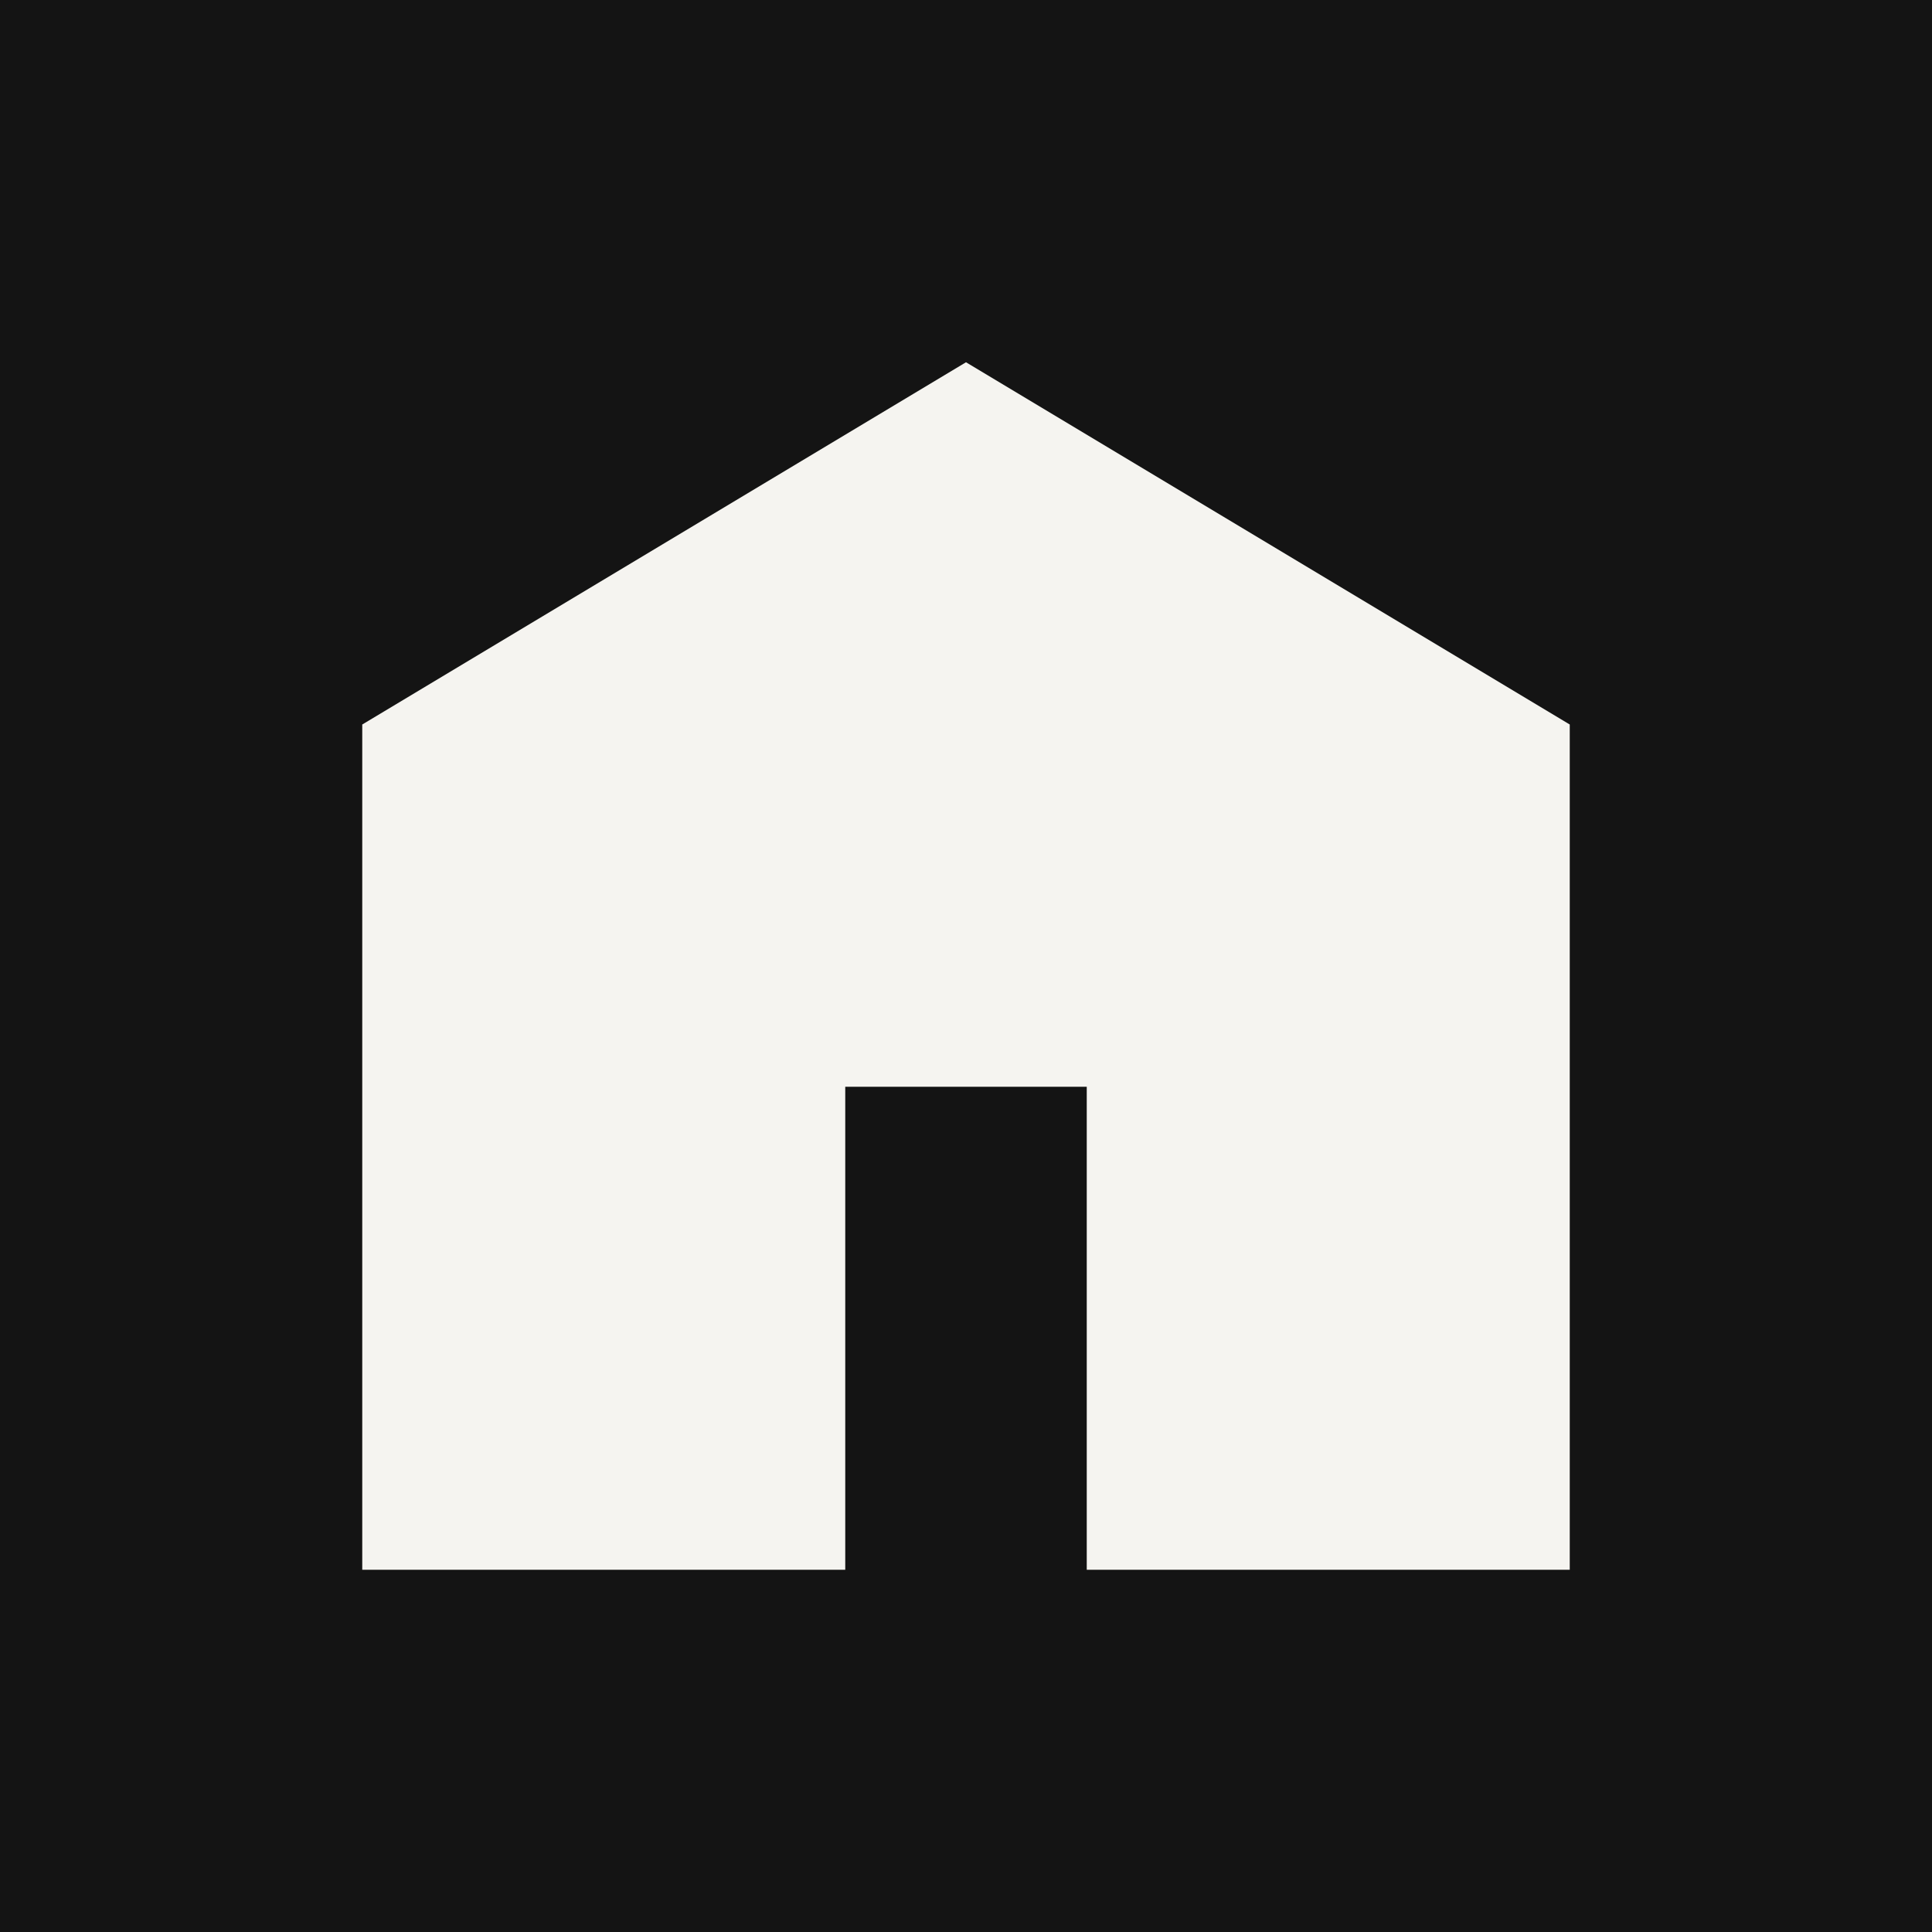
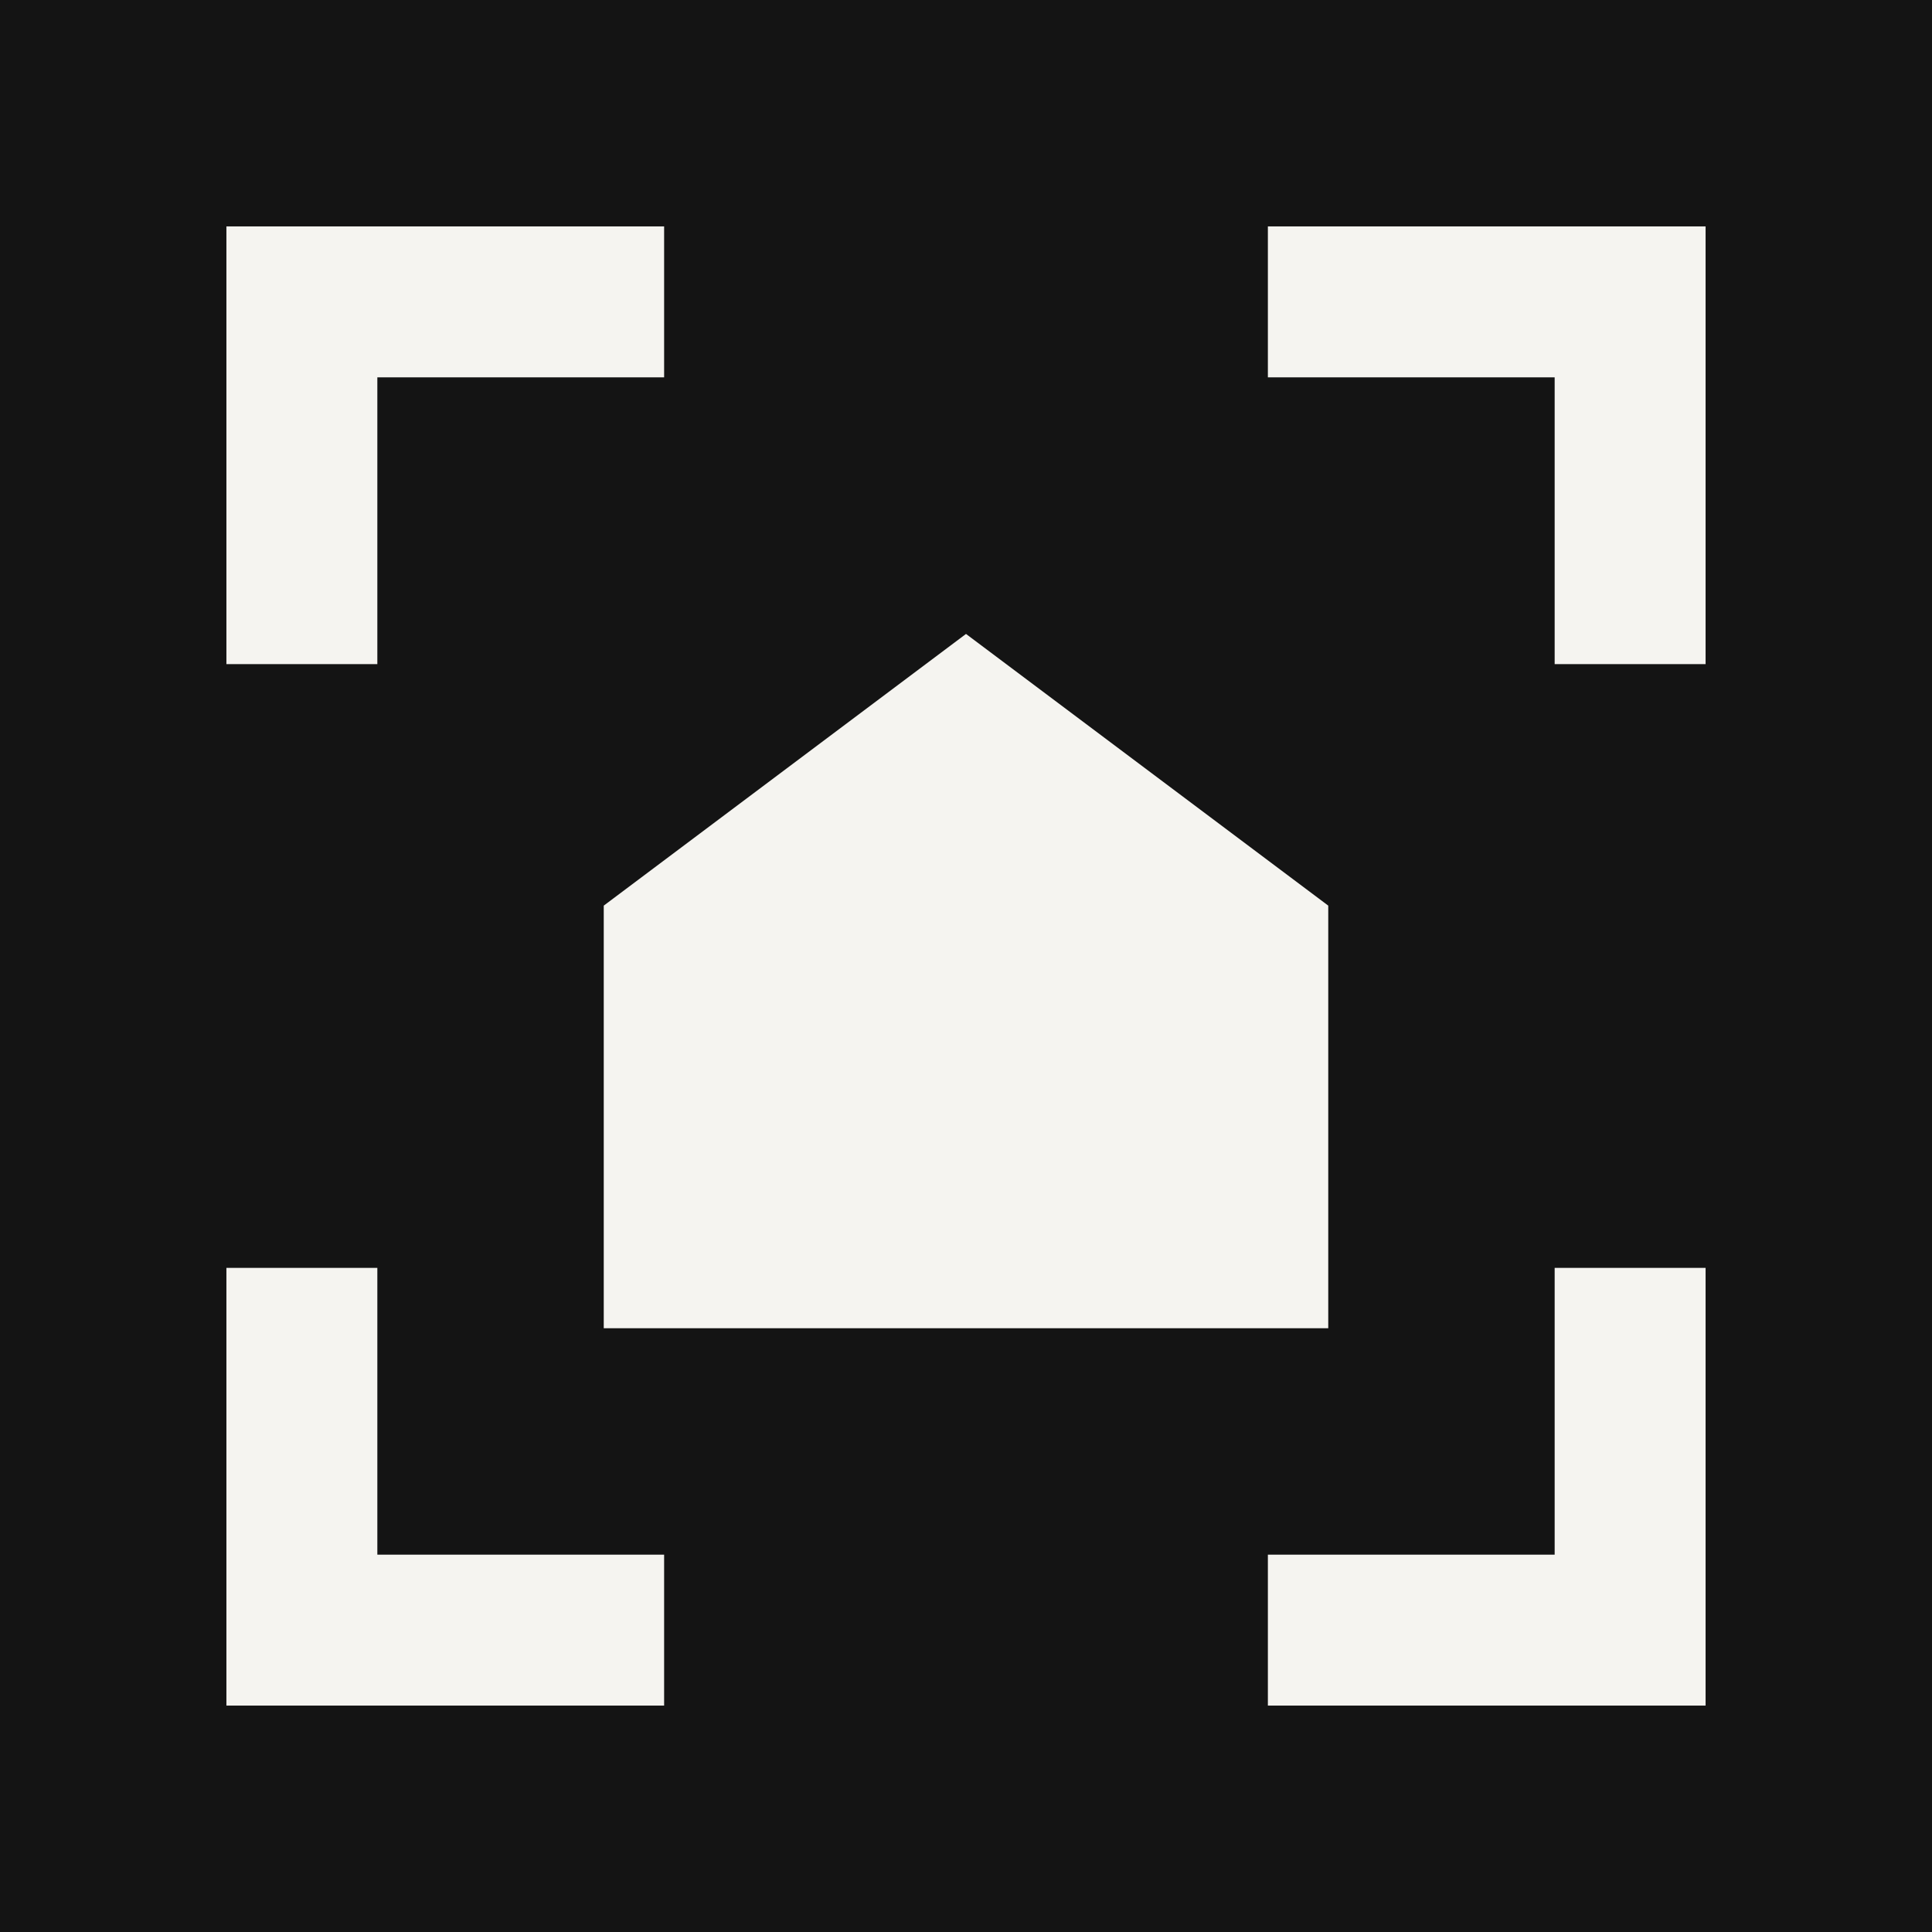
<svg xmlns="http://www.w3.org/2000/svg" viewBox="0 0 32 32">
  <rect width="32" height="32" fill="#141414" />
-   <path d="M6 26V12l10-6 10 6v14h-8v-8h-4v8z" fill="#f5f4f0" />
+   <path d="M5 11V5h6M21 5h6v6M27 21v6h-6M11 27H5v-6" fill="none" stroke="#f5f4f0" stroke-width="2.5" />
+   <path d="M10 22v-7l6-4.5 6 4.5v7z" fill="#f5f4f0" />
</svg>
